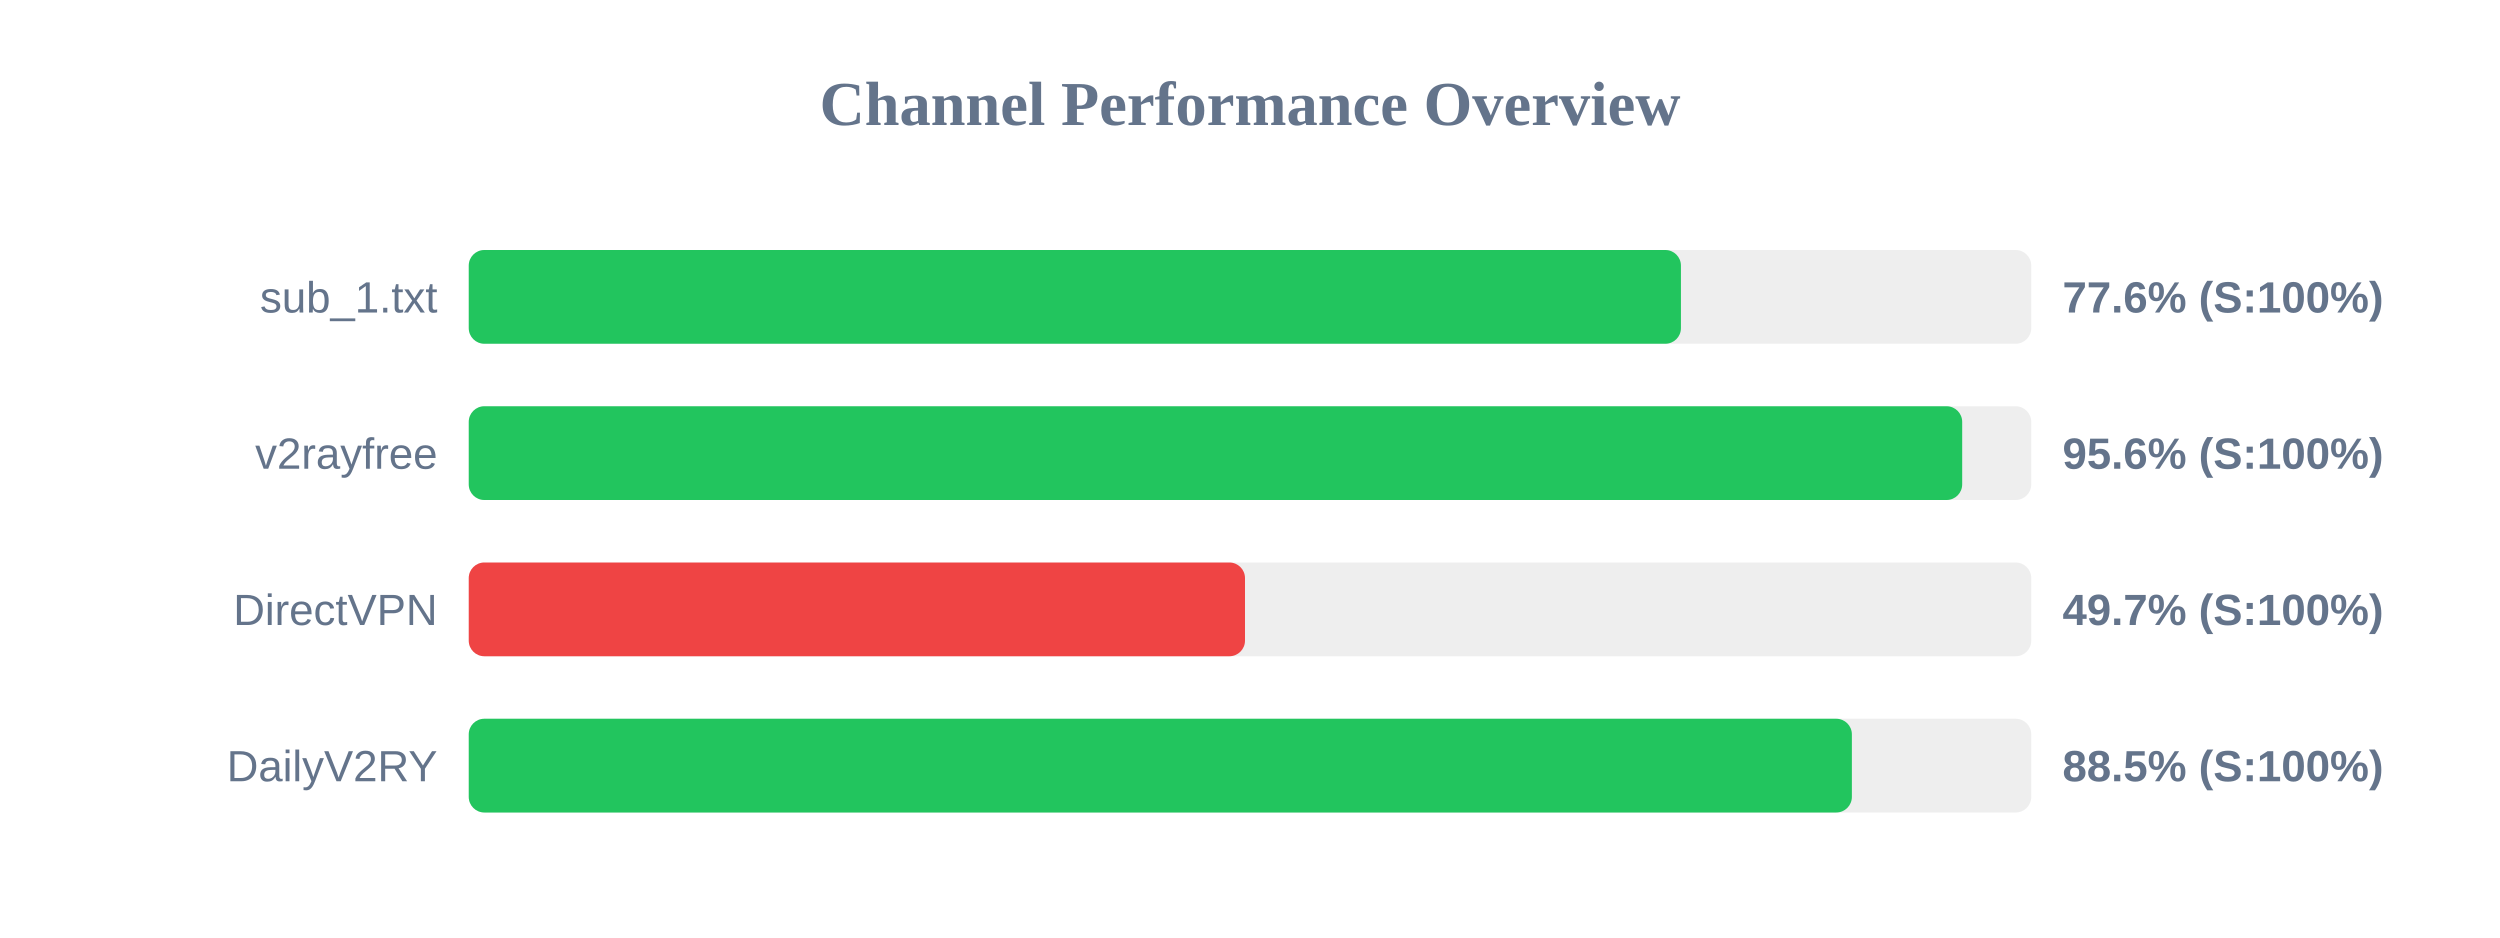
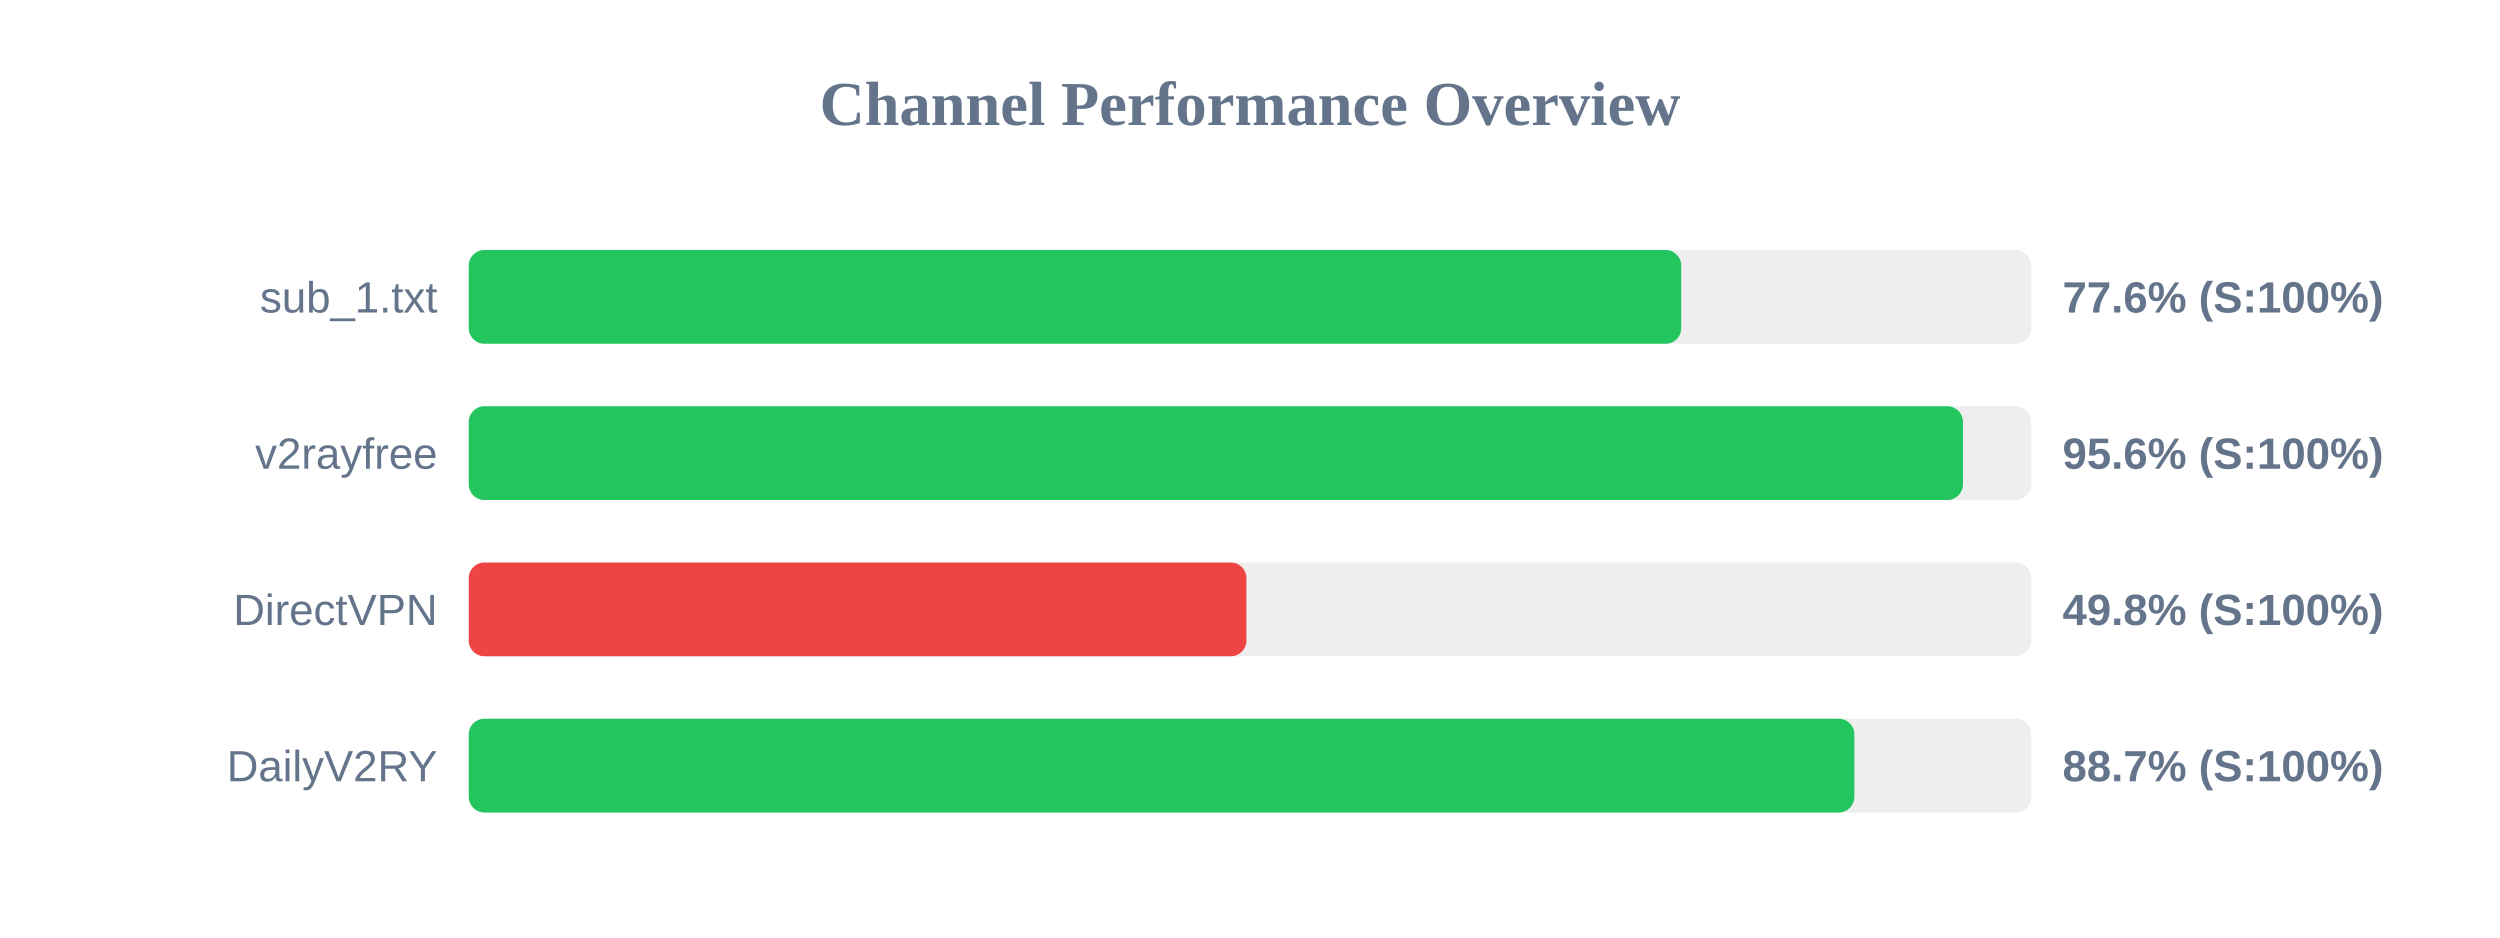
<svg xmlns="http://www.w3.org/2000/svg" width="800" height="300" version="1.1">
  <style>
        .row { font: 14px Arial; fill: #64748b; }
        .score { font: bold 14px Arial; fill: #64748b; }
    </style>
  <text x="400" y="40" text-anchor="middle" font-size="20px" font-weight="bold" fill="#64748b">Channel Performance Overview</text>
  <rect x="150" y="80" width="500" height="30" fill="#eee" rx="5" />
-   <rect x="150" y="80" width="387.9" height="30" fill="#22c55e" rx="5" />
+   <rect x="150" y="80" width="388.0" height="30" fill="#22c55e" rx="5" />
  <text x="140" y="100" text-anchor="end" class="row">sub_1.txt</text>
  <text x="660" y="100" text-anchor="start" class="score">77.6% (S:100%)</text>
  <rect x="150" y="130" width="500" height="30" fill="#eee" rx="5" />
-   <rect x="150" y="130" width="477.9" height="30" fill="#22c55e" rx="5" />
+   <rect x="150" y="130" width="478.15" height="30" fill="#22c55e" rx="5" />
  <text x="140" y="150" text-anchor="end" class="row">v2rayfree</text>
  <text x="660" y="150" text-anchor="start" class="score">95.6% (S:100%)</text>
  <rect x="150" y="180" width="500" height="30" fill="#eee" rx="5" />
-   <rect x="150" y="180" width="248.4" height="30" fill="#ef4444" rx="5" />
+   <rect x="150" y="180" width="248.85" height="30" fill="#ef4444" rx="5" />
  <text x="140" y="200" text-anchor="end" class="row">DirectVPN</text>
-   <text x="660" y="200" text-anchor="start" class="score">49.7% (S:100%)</text>
+   <text x="660" y="200" text-anchor="start" class="score">49.8% (S:100%)</text>
  <rect x="150" y="230" width="500" height="30" fill="#eee" rx="5" />
-   <rect x="150" y="230" width="442.6" height="30" fill="#22c55e" rx="5" />
+   <rect x="150" y="230" width="443.4" height="30" fill="#22c55e" rx="5" />
  <text x="140" y="250" text-anchor="end" class="row">DailyV2RY</text>
-   <text x="660" y="250" text-anchor="start" class="score">88.5% (S:100%)</text>
+   <text x="660" y="250" text-anchor="start" class="score">88.7% (S:100%)</text>
</svg>
